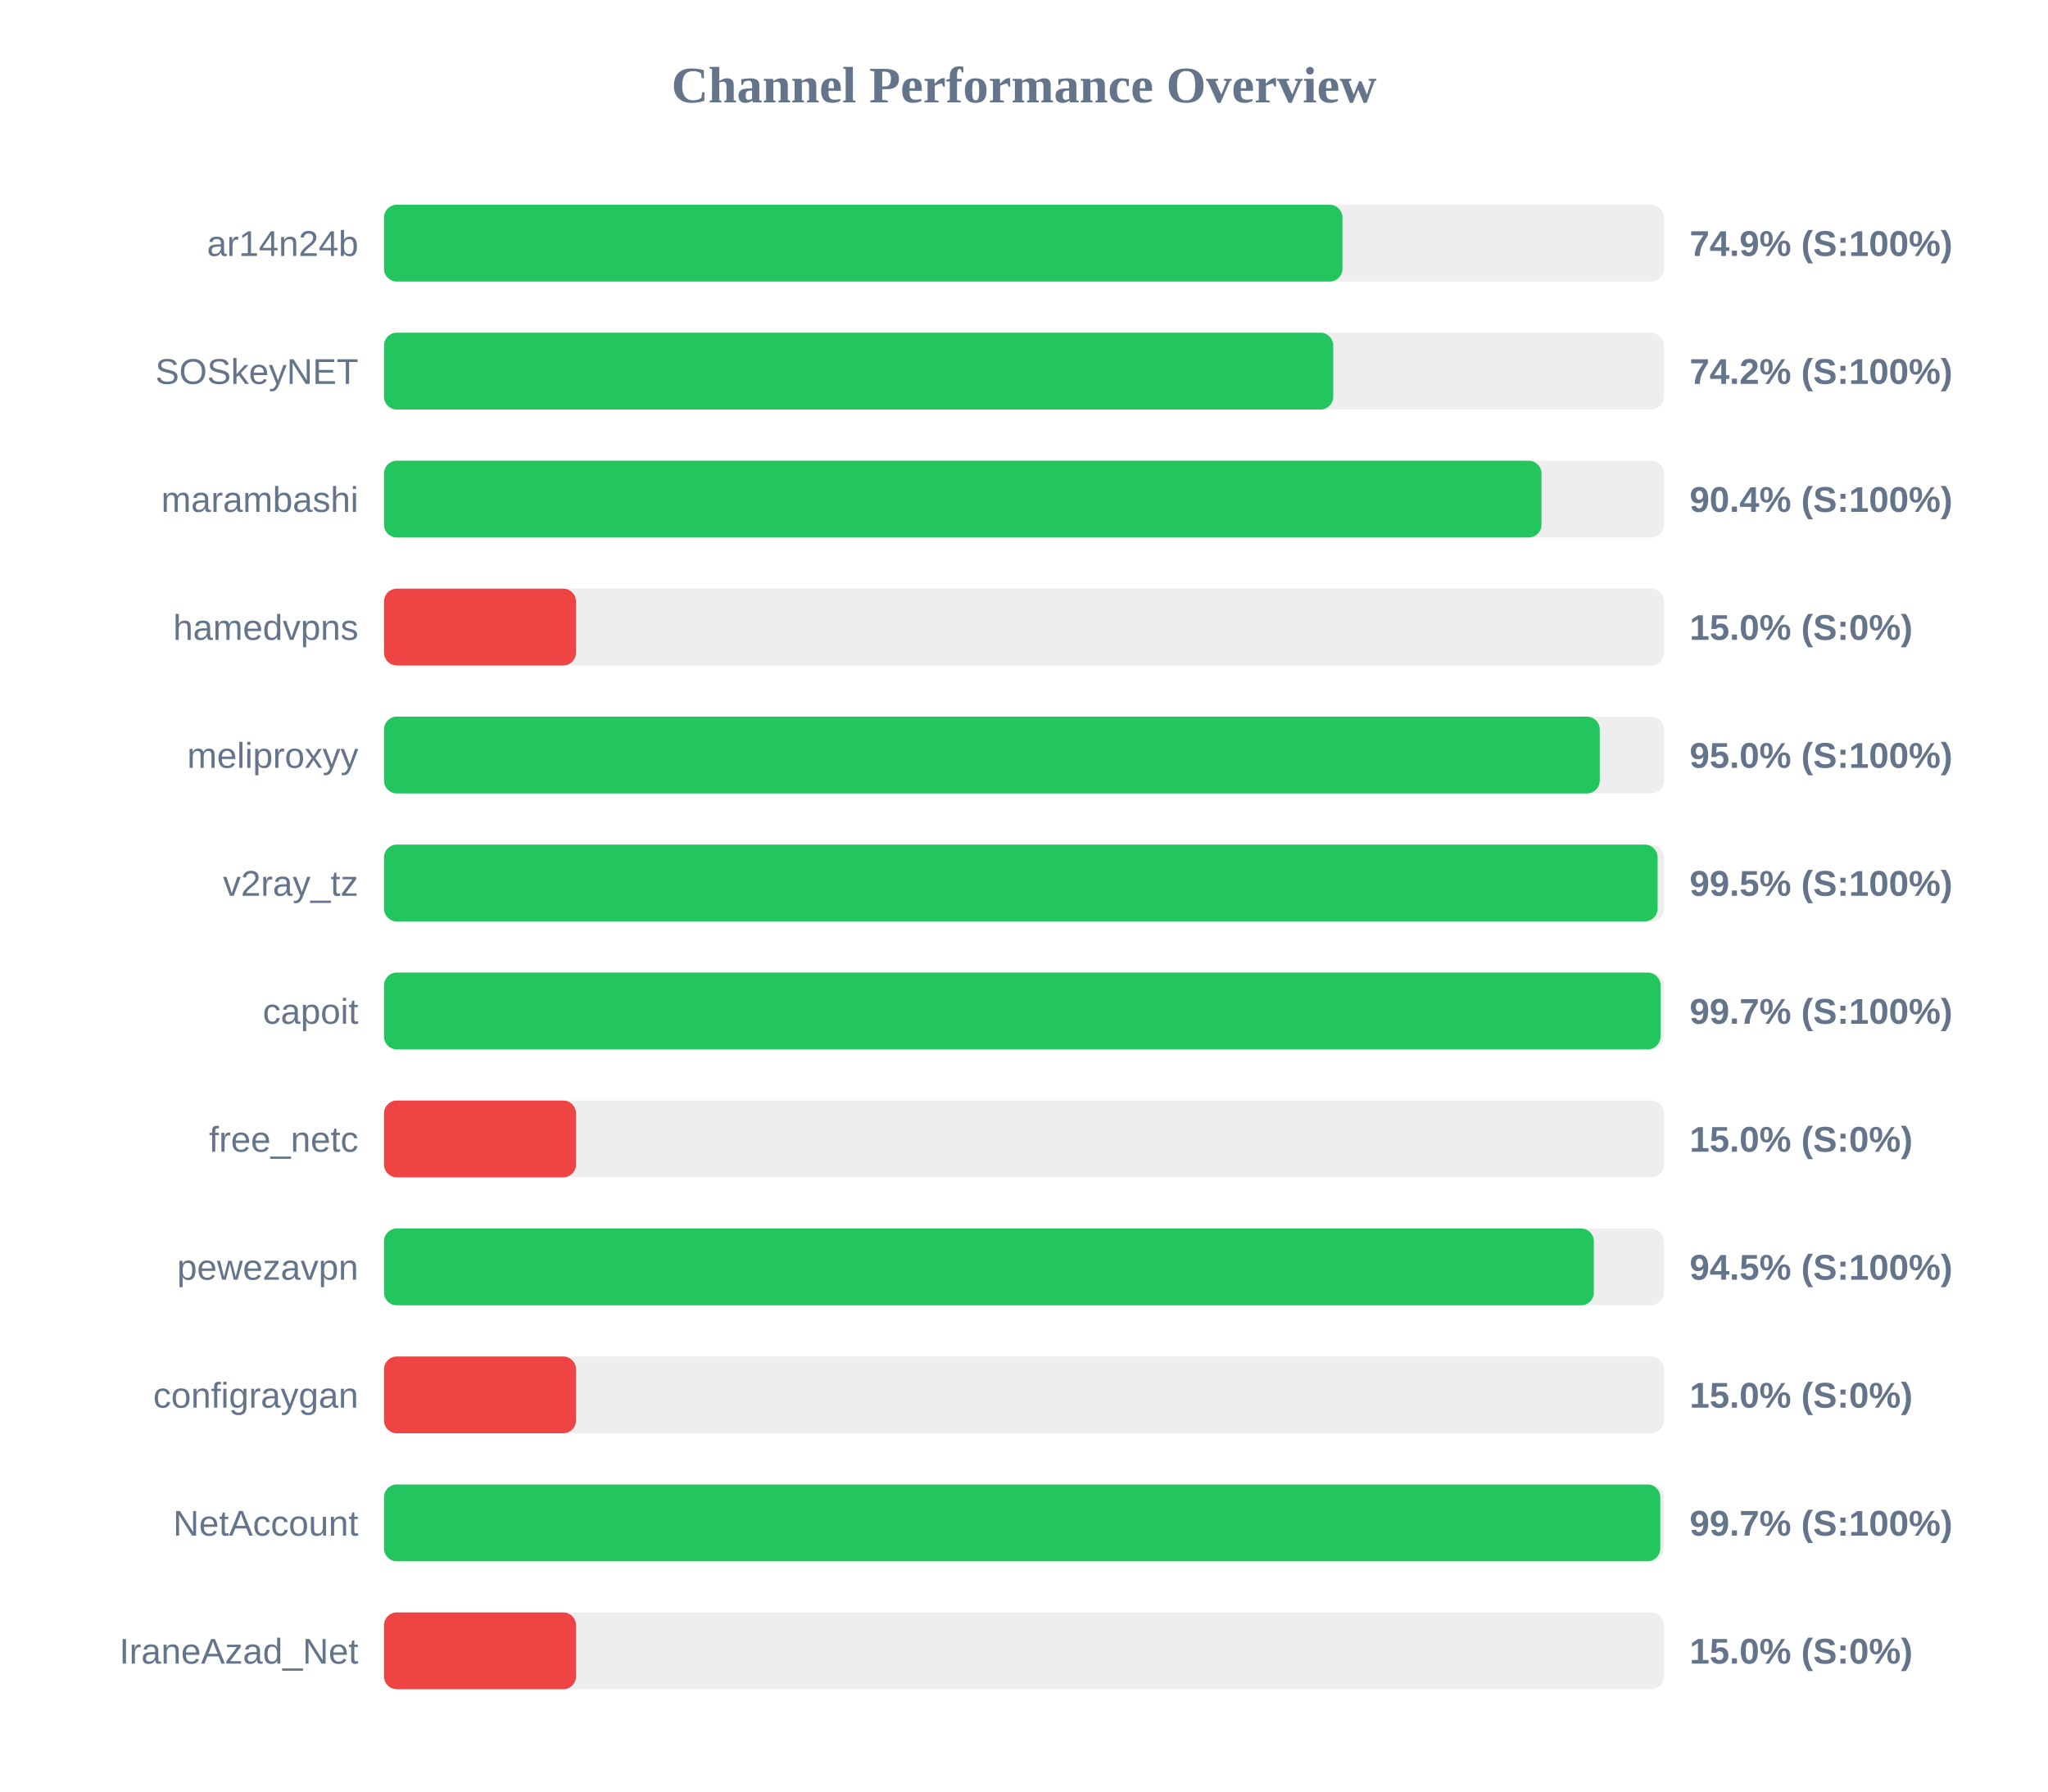
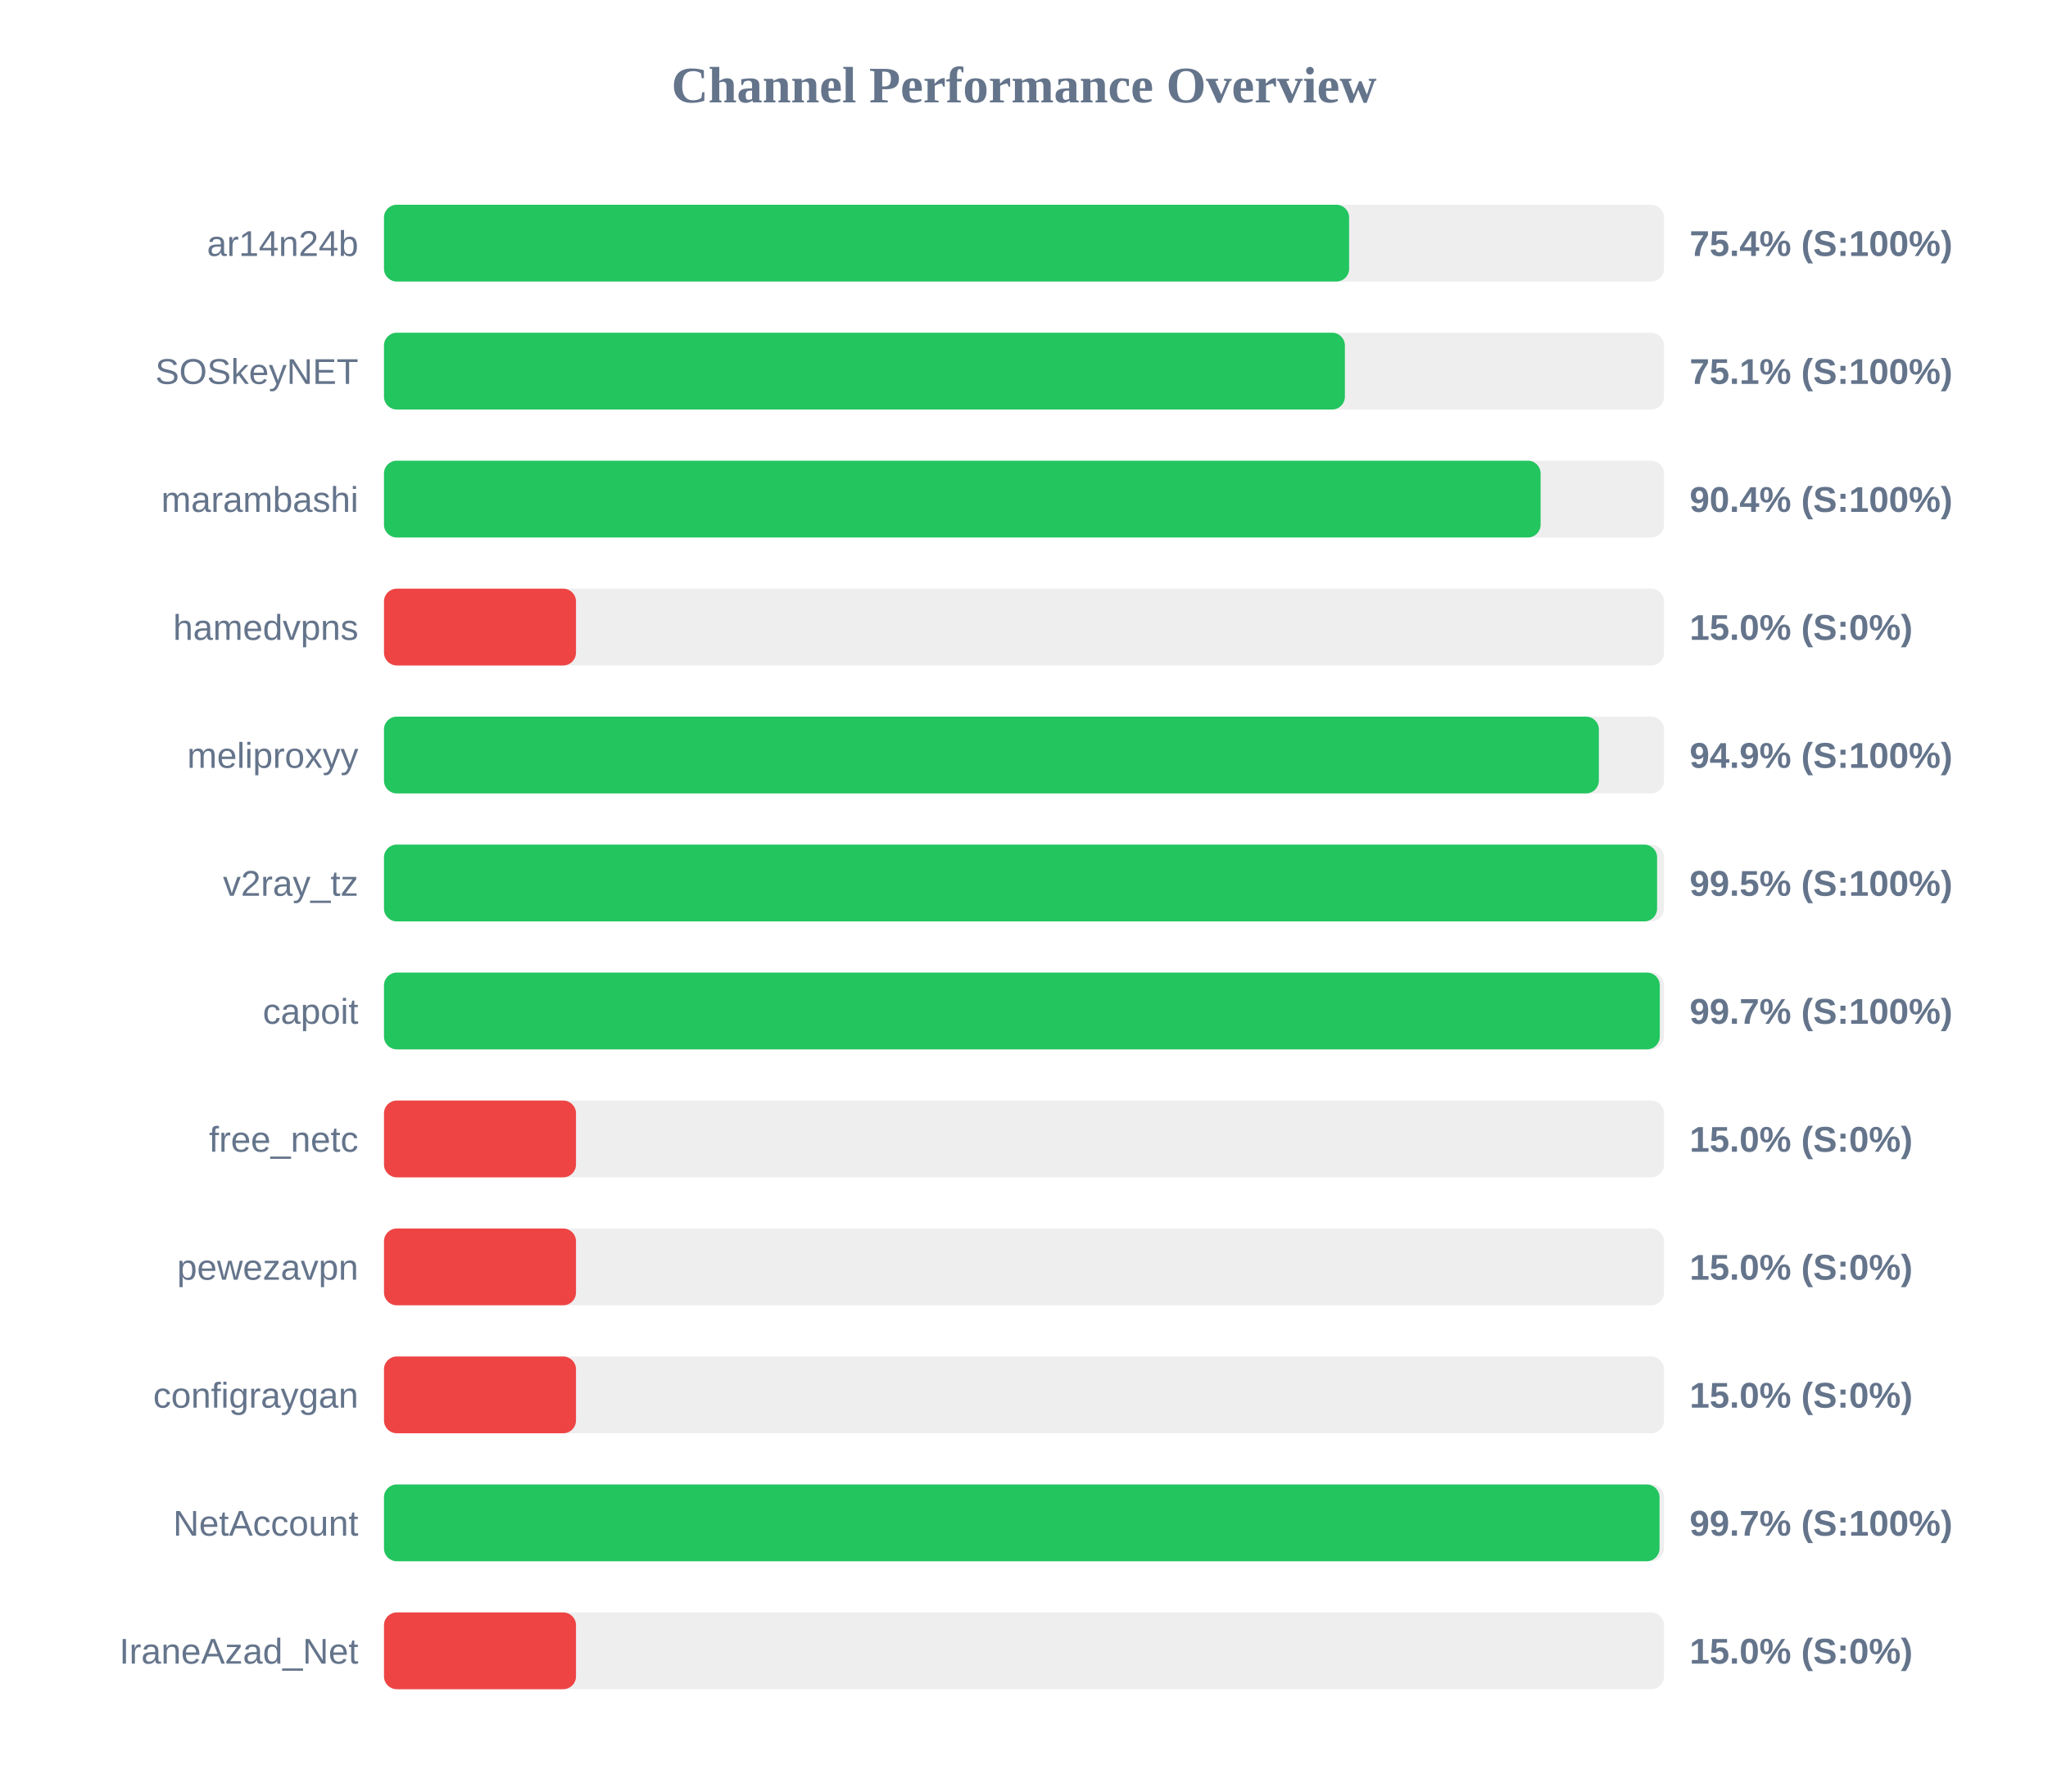
<svg xmlns="http://www.w3.org/2000/svg" width="800" height="700" version="1.1">
  <style>
        .row { font: 14px Arial; fill: #64748b; }
        .score { font: bold 14px Arial; fill: #64748b; }
    </style>
  <text x="400" y="40" text-anchor="middle" font-size="20px" font-weight="bold" fill="#64748b">Channel Performance Overview</text>
  <rect x="150" y="80" width="500" height="30" fill="#eee" rx="5" />
-   <rect x="150" y="80" width="374.4" height="30" fill="#22c55e" rx="5" />
+   <rect x="150" y="80" width="377.0" height="30" fill="#22c55e" rx="5" />
  <text x="140" y="100" text-anchor="end" class="row">ar14n24b</text>
-   <text x="660" y="100" text-anchor="start" class="score">74.9% (S:100%)</text>
+   <text x="660" y="100" text-anchor="start" class="score">75.4% (S:100%)</text>
  <rect x="150" y="130" width="500" height="30" fill="#eee" rx="5" />
-   <rect x="150" y="130" width="370.8" height="30" fill="#22c55e" rx="5" />
+   <rect x="150" y="130" width="375.35" height="30" fill="#22c55e" rx="5" />
  <text x="140" y="150" text-anchor="end" class="row">SOSkeyNET</text>
-   <text x="660" y="150" text-anchor="start" class="score">74.2% (S:100%)</text>
+   <text x="660" y="150" text-anchor="start" class="score">75.1% (S:100%)</text>
  <rect x="150" y="180" width="500" height="30" fill="#eee" rx="5" />
-   <rect x="150" y="180" width="452.15" height="30" fill="#22c55e" rx="5" />
+   <rect x="150" y="180" width="451.8" height="30" fill="#22c55e" rx="5" />
  <text x="140" y="200" text-anchor="end" class="row">marambashi</text>
  <text x="660" y="200" text-anchor="start" class="score">90.4% (S:100%)</text>
  <rect x="150" y="230" width="500" height="30" fill="#eee" rx="5" />
  <rect x="150" y="230" width="75.0" height="30" fill="#ef4444" rx="5" />
  <text x="140" y="250" text-anchor="end" class="row">hamedvpns</text>
  <text x="660" y="250" text-anchor="start" class="score">15.0% (S:0%)</text>
  <rect x="150" y="280" width="500" height="30" fill="#eee" rx="5" />
-   <rect x="150" y="280" width="474.9" height="30" fill="#22c55e" rx="5" />
+   <rect x="150" y="280" width="474.55" height="30" fill="#22c55e" rx="5" />
  <text x="140" y="300" text-anchor="end" class="row">meliproxyy</text>
-   <text x="660" y="300" text-anchor="start" class="score">95.0% (S:100%)</text>
+   <text x="660" y="300" text-anchor="start" class="score">94.9% (S:100%)</text>
  <rect x="150" y="330" width="500" height="30" fill="#eee" rx="5" />
-   <rect x="150" y="330" width="497.5" height="30" fill="#22c55e" rx="5" />
+   <rect x="150" y="330" width="497.3" height="30" fill="#22c55e" rx="5" />
  <text x="140" y="350" text-anchor="end" class="row">v2ray_tz</text>
  <text x="660" y="350" text-anchor="start" class="score">99.5% (S:100%)</text>
  <rect x="150" y="380" width="500" height="30" fill="#eee" rx="5" />
-   <rect x="150" y="380" width="498.65" height="30" fill="#22c55e" rx="5" />
+   <rect x="150" y="380" width="498.35" height="30" fill="#22c55e" rx="5" />
  <text x="140" y="400" text-anchor="end" class="row">capoit</text>
  <text x="660" y="400" text-anchor="start" class="score">99.7% (S:100%)</text>
  <rect x="150" y="430" width="500" height="30" fill="#eee" rx="5" />
  <rect x="150" y="430" width="75.0" height="30" fill="#ef4444" rx="5" />
  <text x="140" y="450" text-anchor="end" class="row">free_netc</text>
  <text x="660" y="450" text-anchor="start" class="score">15.0% (S:0%)</text>
  <rect x="150" y="480" width="500" height="30" fill="#eee" rx="5" />
-   <rect x="150" y="480" width="472.6" height="30" fill="#22c55e" rx="5" />
+   <rect x="150" y="480" width="75.0" height="30" fill="#ef4444" rx="5" />
  <text x="140" y="500" text-anchor="end" class="row">pewezavpn</text>
-   <text x="660" y="500" text-anchor="start" class="score">94.5% (S:100%)</text>
+   <text x="660" y="500" text-anchor="start" class="score">15.0% (S:0%)</text>
  <rect x="150" y="530" width="500" height="30" fill="#eee" rx="5" />
  <rect x="150" y="530" width="75.0" height="30" fill="#ef4444" rx="5" />
  <text x="140" y="550" text-anchor="end" class="row">configraygan</text>
  <text x="660" y="550" text-anchor="start" class="score">15.0% (S:0%)</text>
  <rect x="150" y="580" width="500" height="30" fill="#eee" rx="5" />
-   <rect x="150" y="580" width="498.55" height="30" fill="#22c55e" rx="5" />
+   <rect x="150" y="580" width="498.25" height="30" fill="#22c55e" rx="5" />
  <text x="140" y="600" text-anchor="end" class="row">NetAccount</text>
  <text x="660" y="600" text-anchor="start" class="score">99.7% (S:100%)</text>
  <rect x="150" y="630" width="500" height="30" fill="#eee" rx="5" />
  <rect x="150" y="630" width="75.0" height="30" fill="#ef4444" rx="5" />
  <text x="140" y="650" text-anchor="end" class="row">IraneAzad_Net</text>
  <text x="660" y="650" text-anchor="start" class="score">15.0% (S:0%)</text>
</svg>
